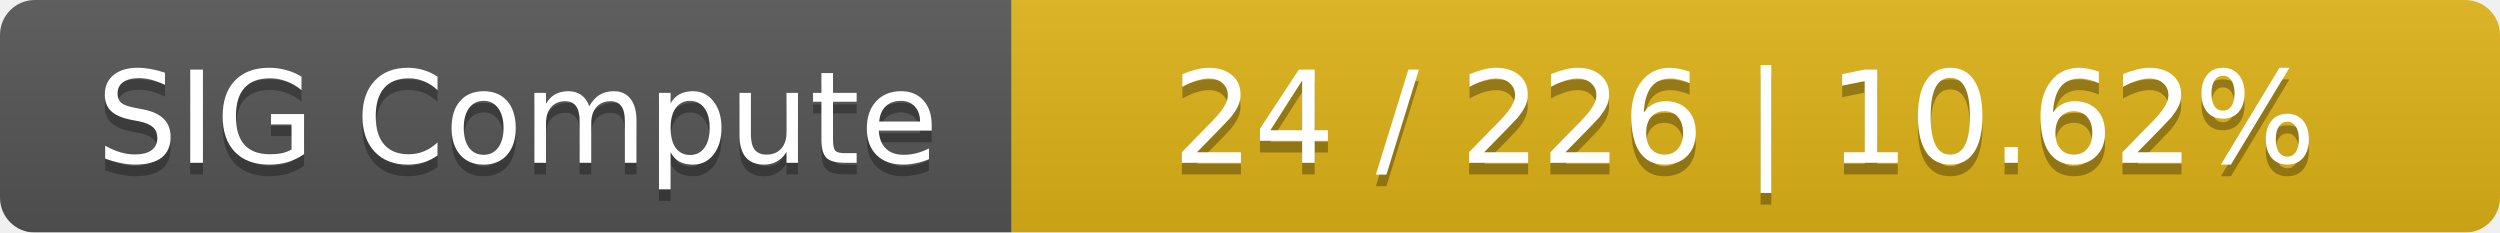
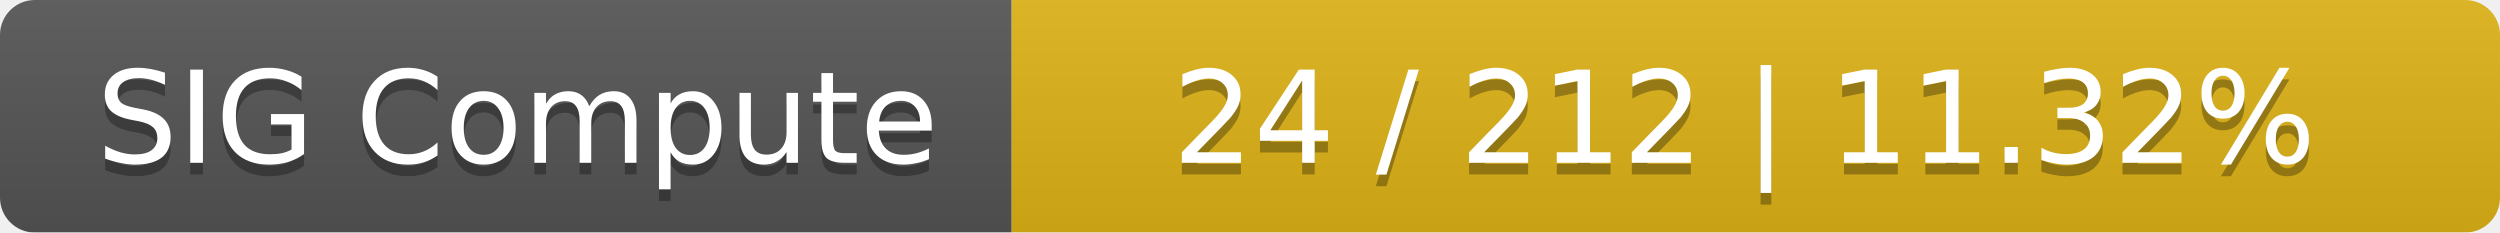
<svg xmlns="http://www.w3.org/2000/svg" width="215" height="20">
  <linearGradient id="smooth" x2="0" y2="100%">
    <stop offset="0" stop-color="#bbb" stop-opacity=".1" />
    <stop offset="1" stop-opacity=".1" />
  </linearGradient>
  <mask id="round">
    <rect width="215" height="20" rx="3" fill="#fff" />
  </mask>
  <g mask="url(#round)">
    <rect width="87" height="20" fill="#555" />
    <rect x="87" width="128" height="20" fill="#dfb317" />
    <rect width="215" height="20" fill="url(#smooth)" />
  </g>
  <g fill="#fff" text-anchor="middle" font-family="DejaVu Sans,Verdana,Geneva,sans-serif" font-size="11">
    <text x="44.5" y="15" fill="#010101" fill-opacity=".3">SIG Compute</text>
    <text x="44.5" y="14">SIG Compute</text>
-     <text x="150" y="15" fill="#010101" fill-opacity=".3">24 / 226    |    10.62%</text>
-     <text x="150" y="14">24 / 226    |    10.62%</text>
+     <text x="150" y="15" fill="#010101" fill-opacity=".3">24 / 212    |    11.32%</text>
+     <text x="150" y="14">24 / 212    |    11.32%</text>
  </g>
</svg>
